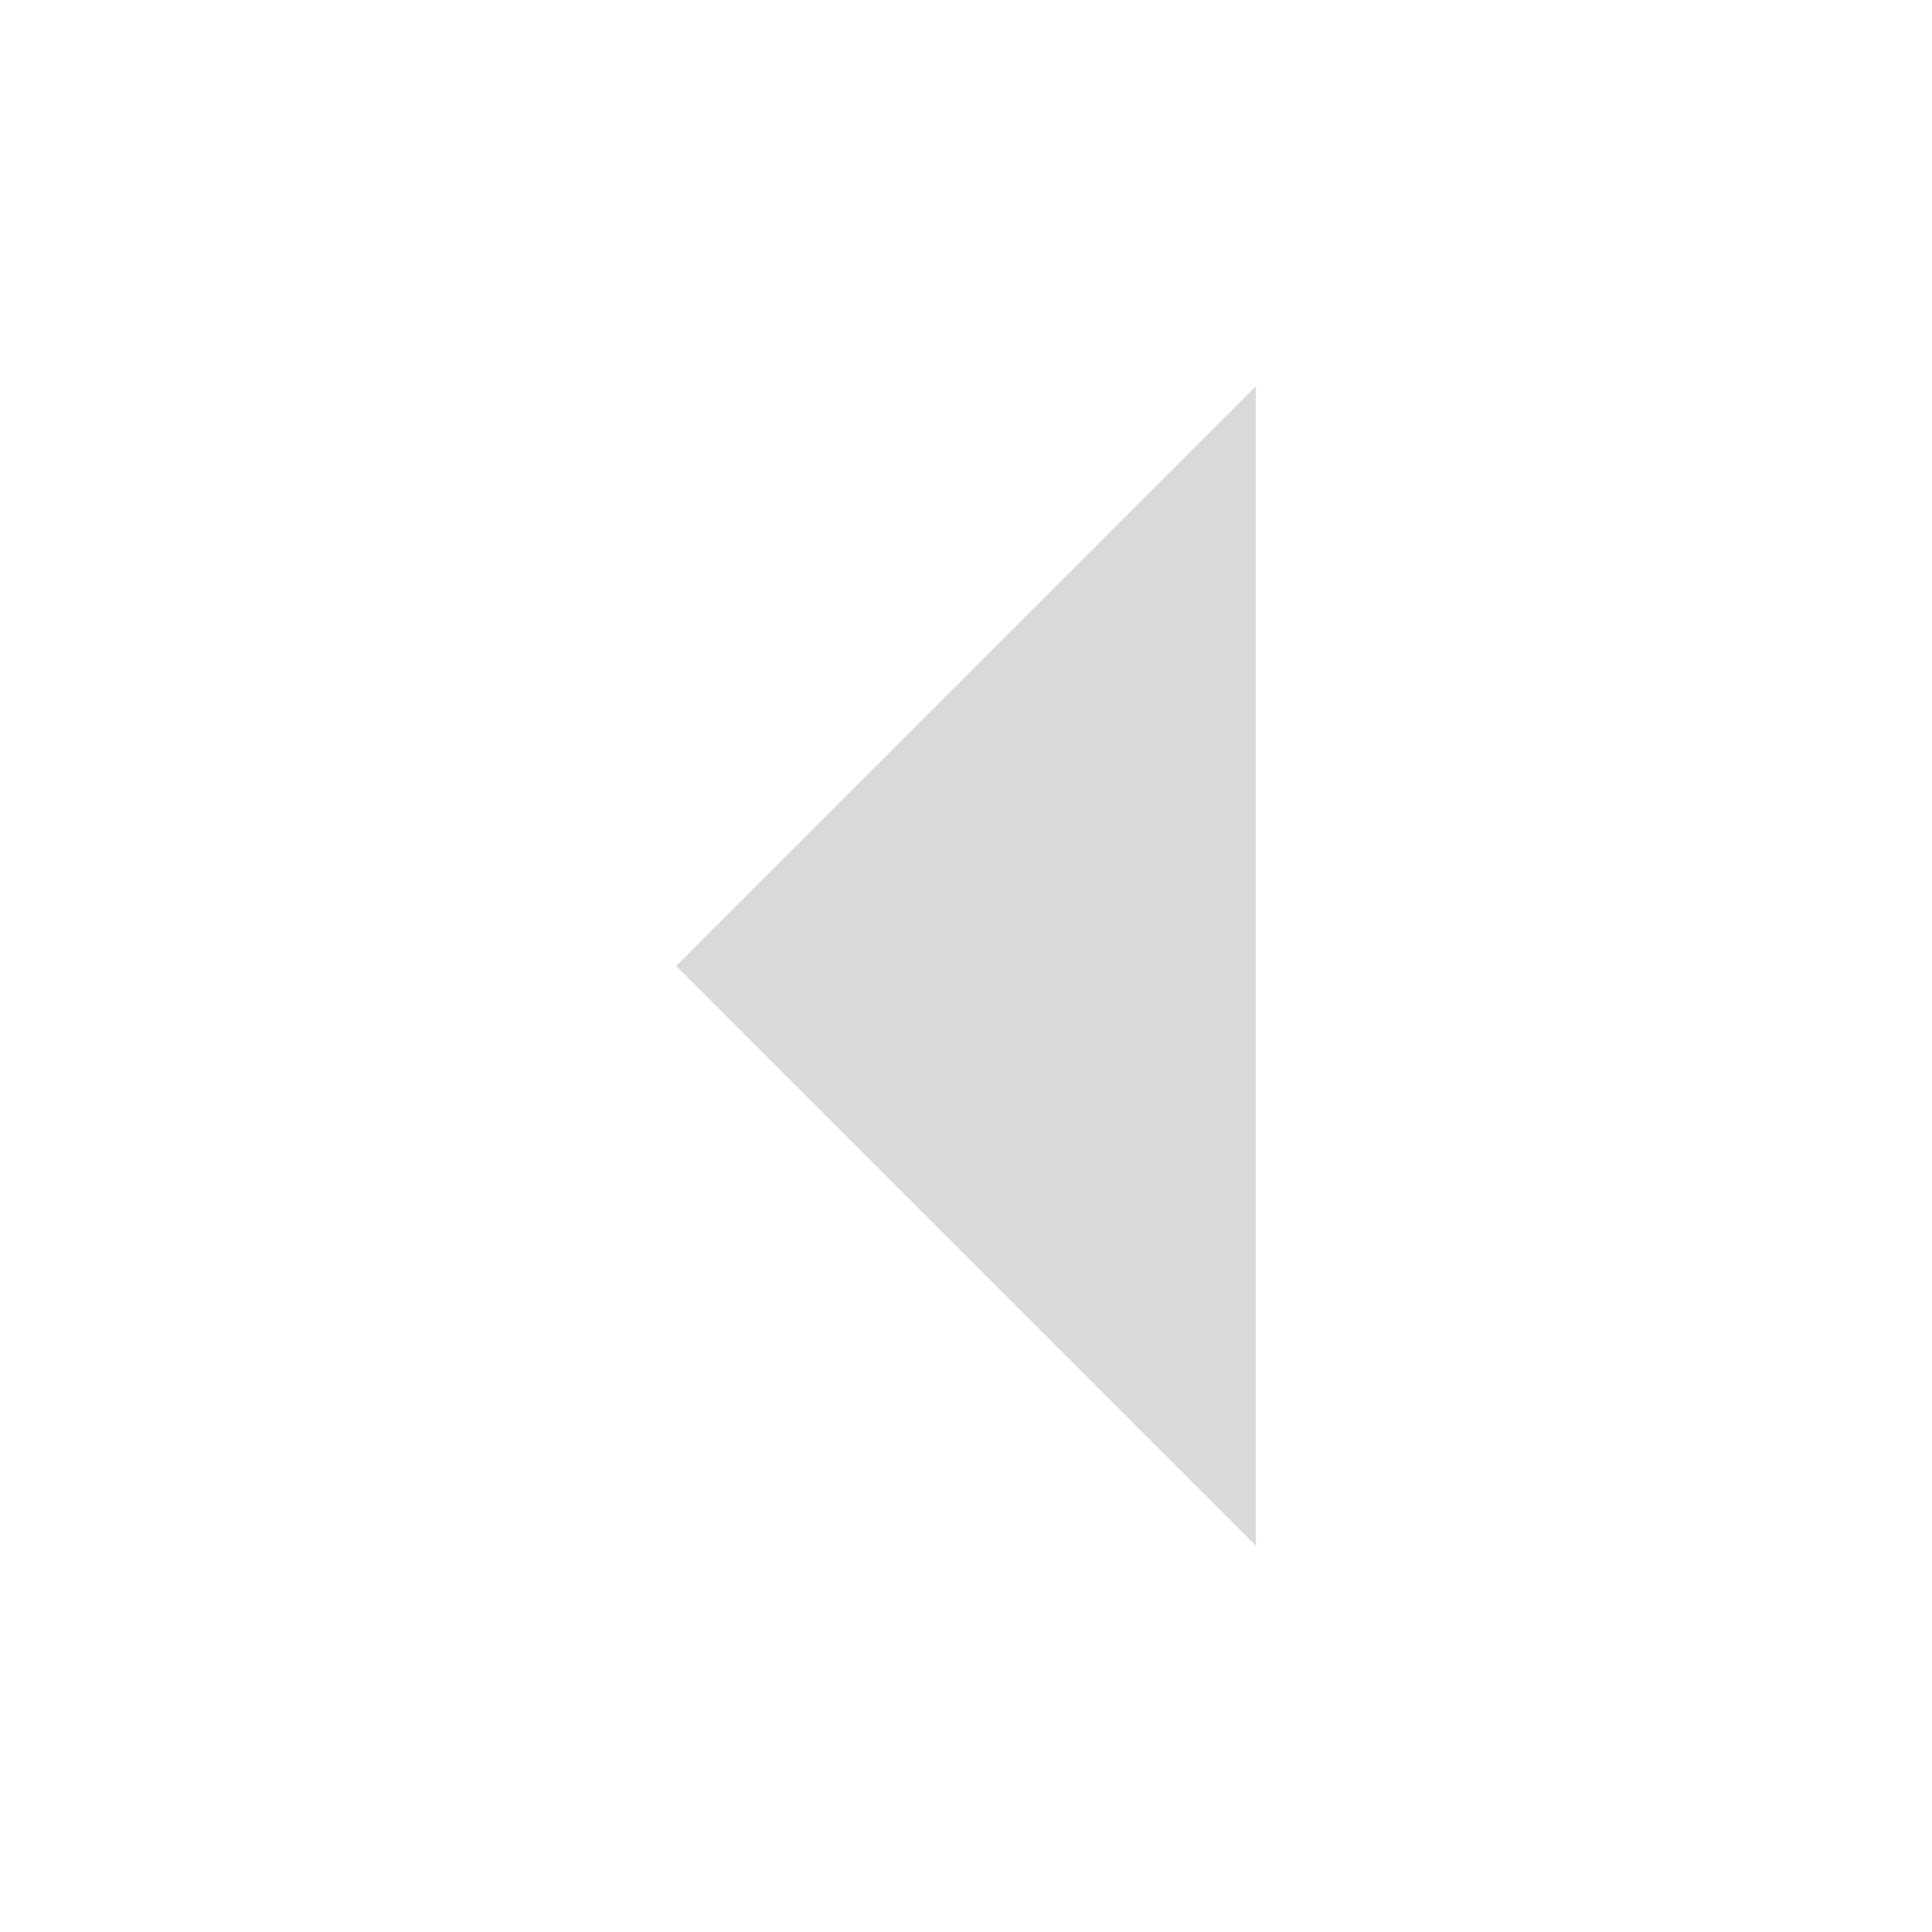
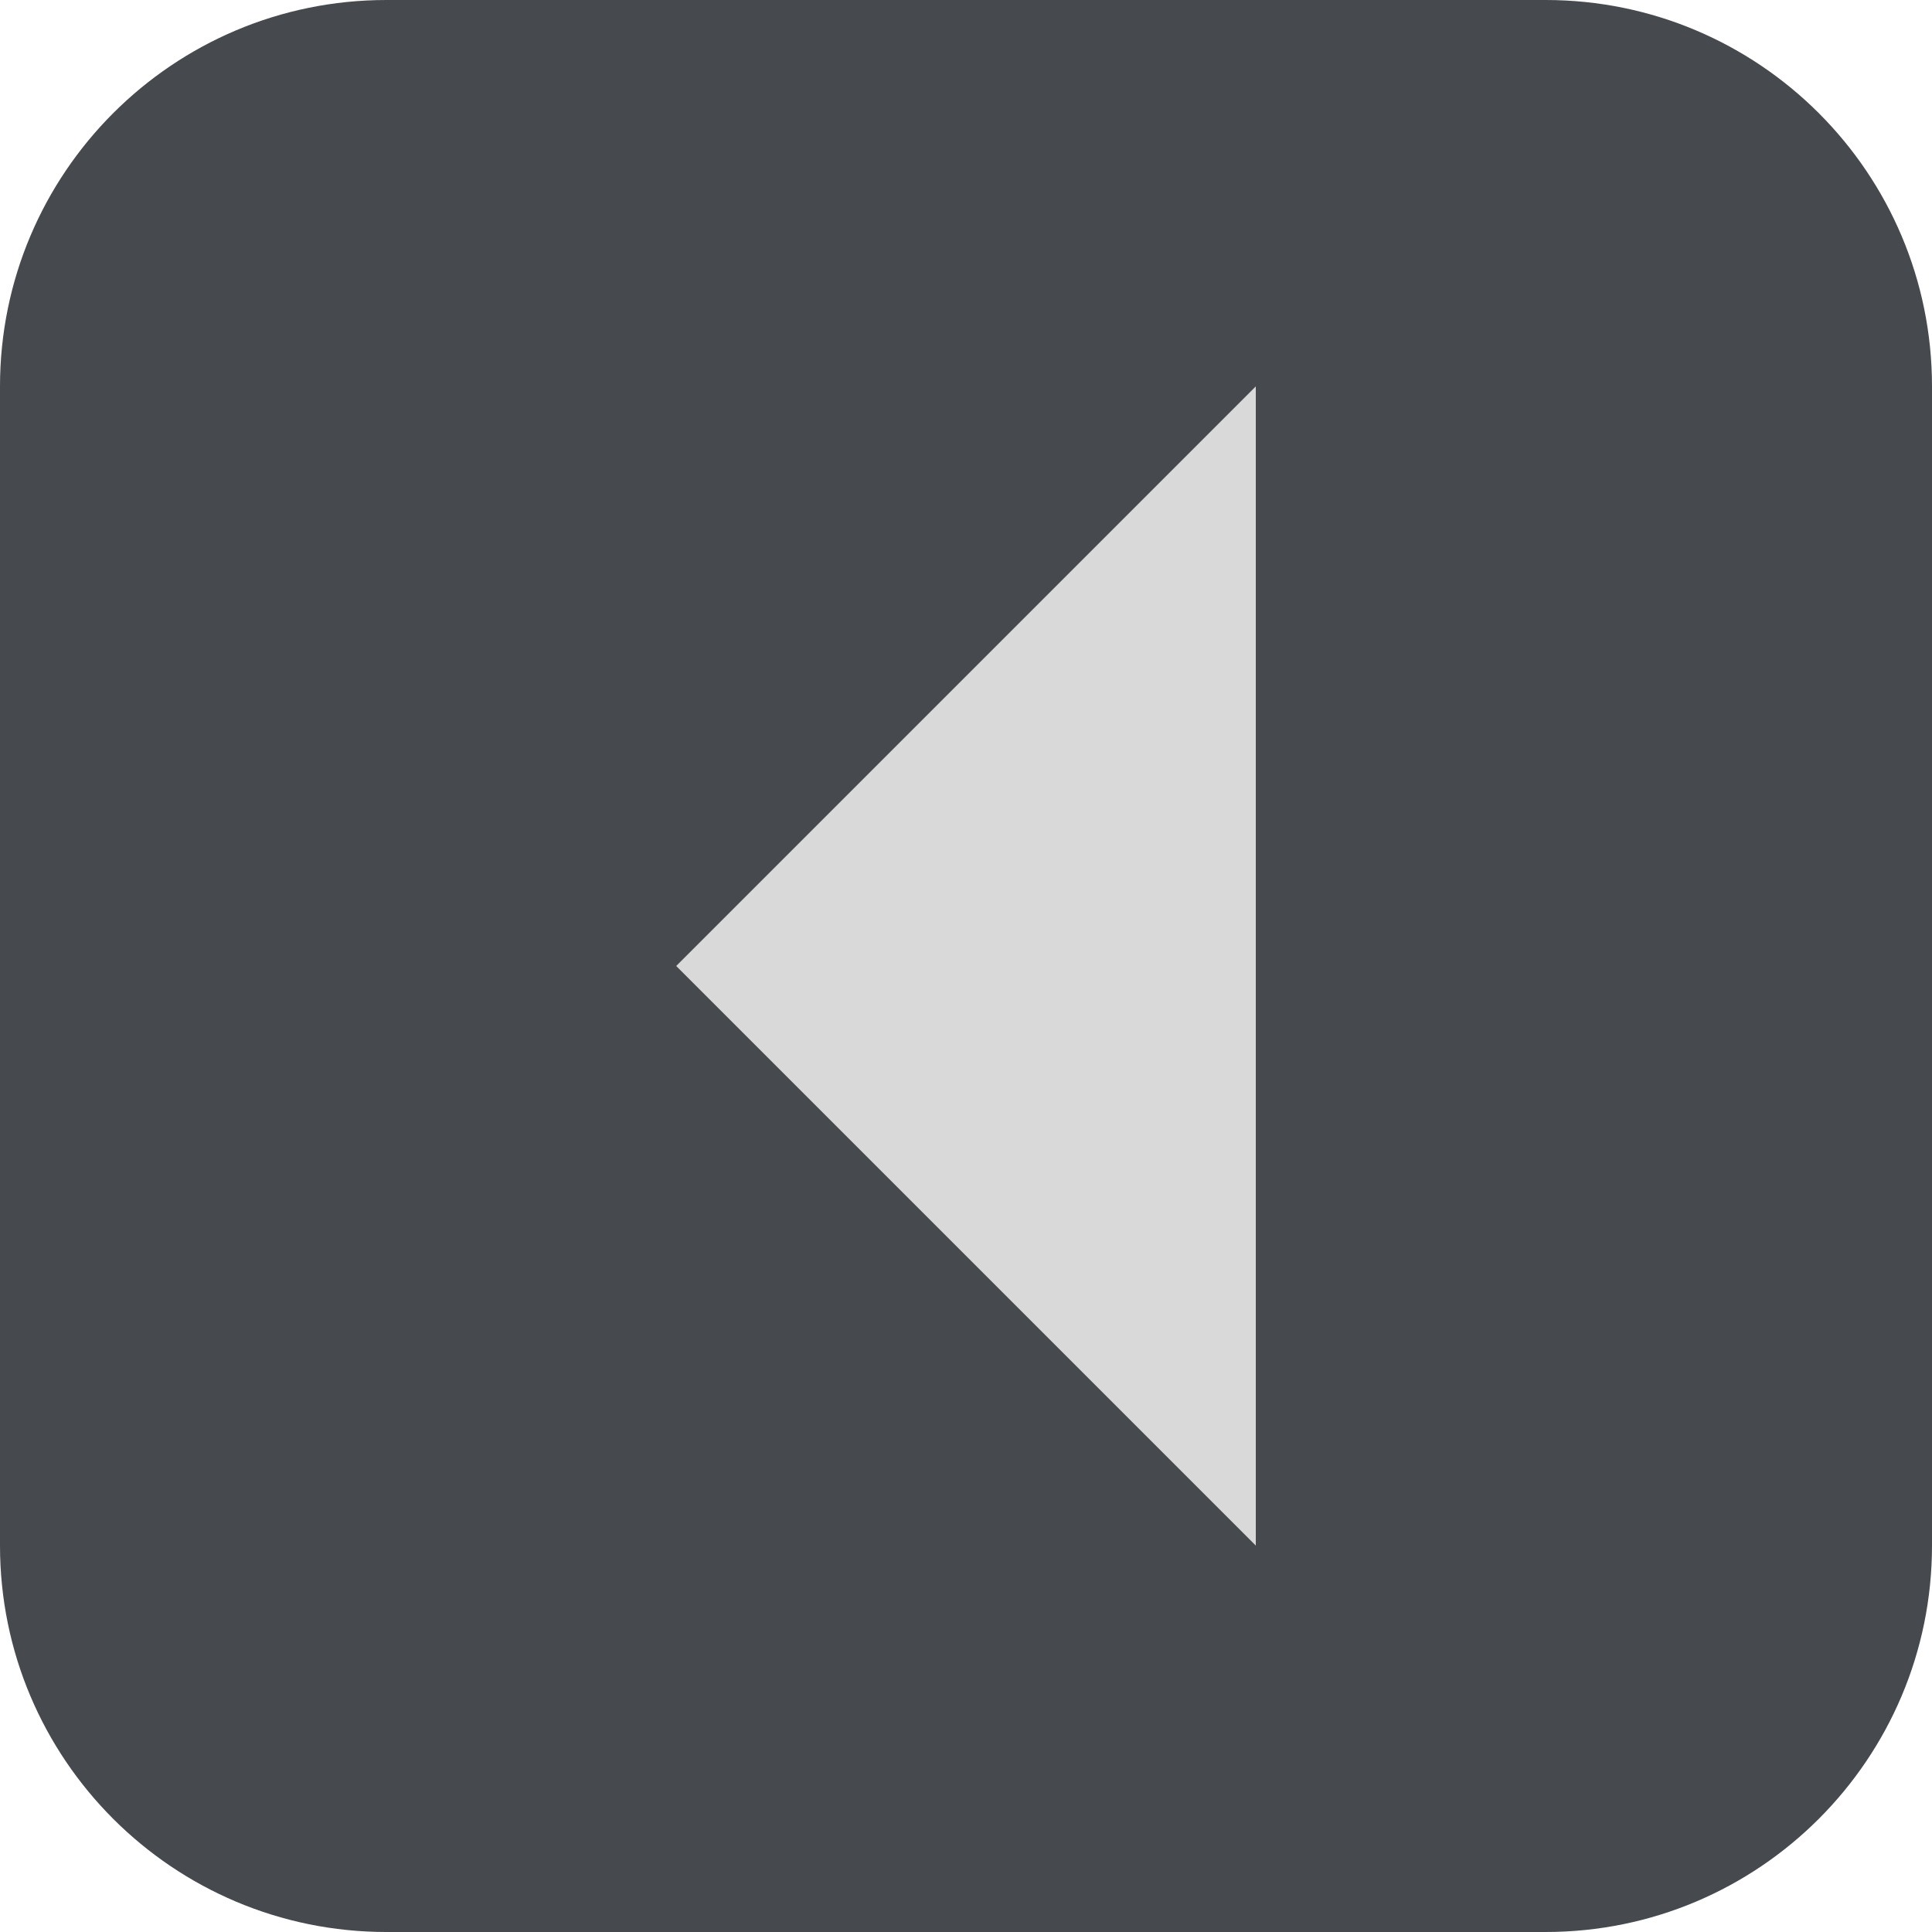
<svg xmlns="http://www.w3.org/2000/svg" width="20" height="20" viewBox="0 0 20 20" fill="none">
+   <rect width="20" height="20" rx="4" fill="#46494D" />
  <path d="M13 4L7 10L13 16V4Z" fill="#D9D9D9" />
</svg>
